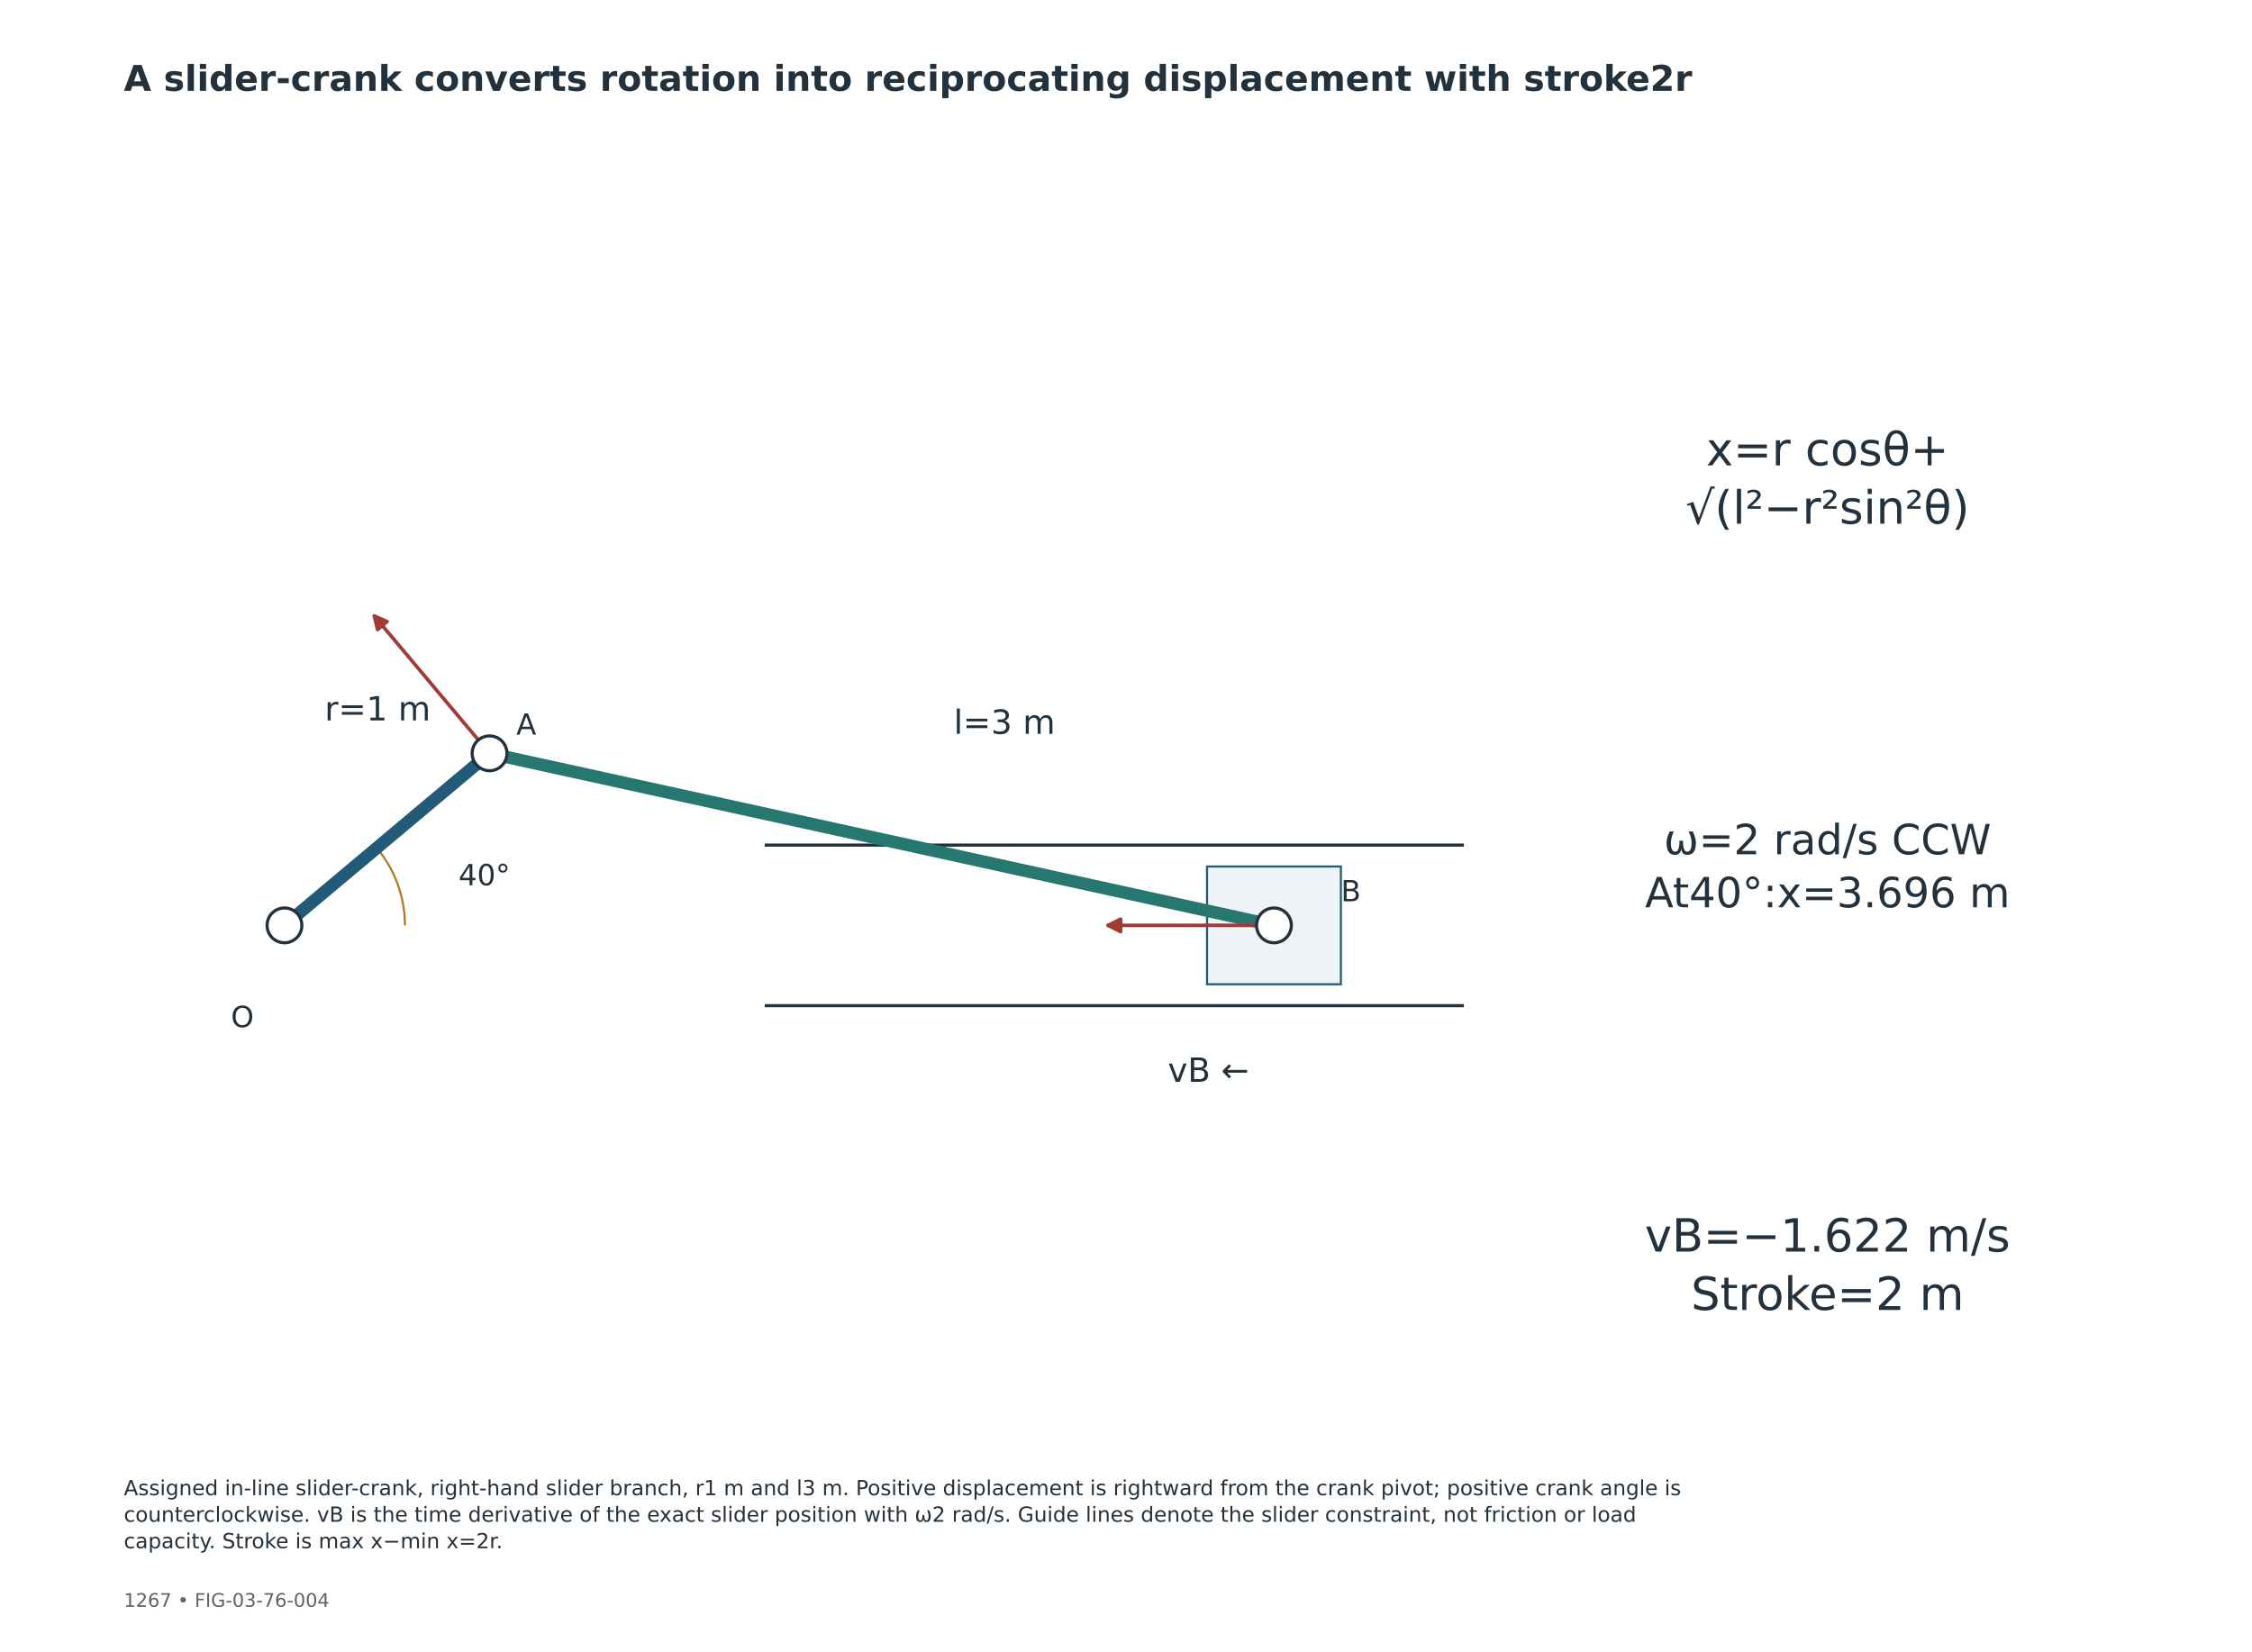
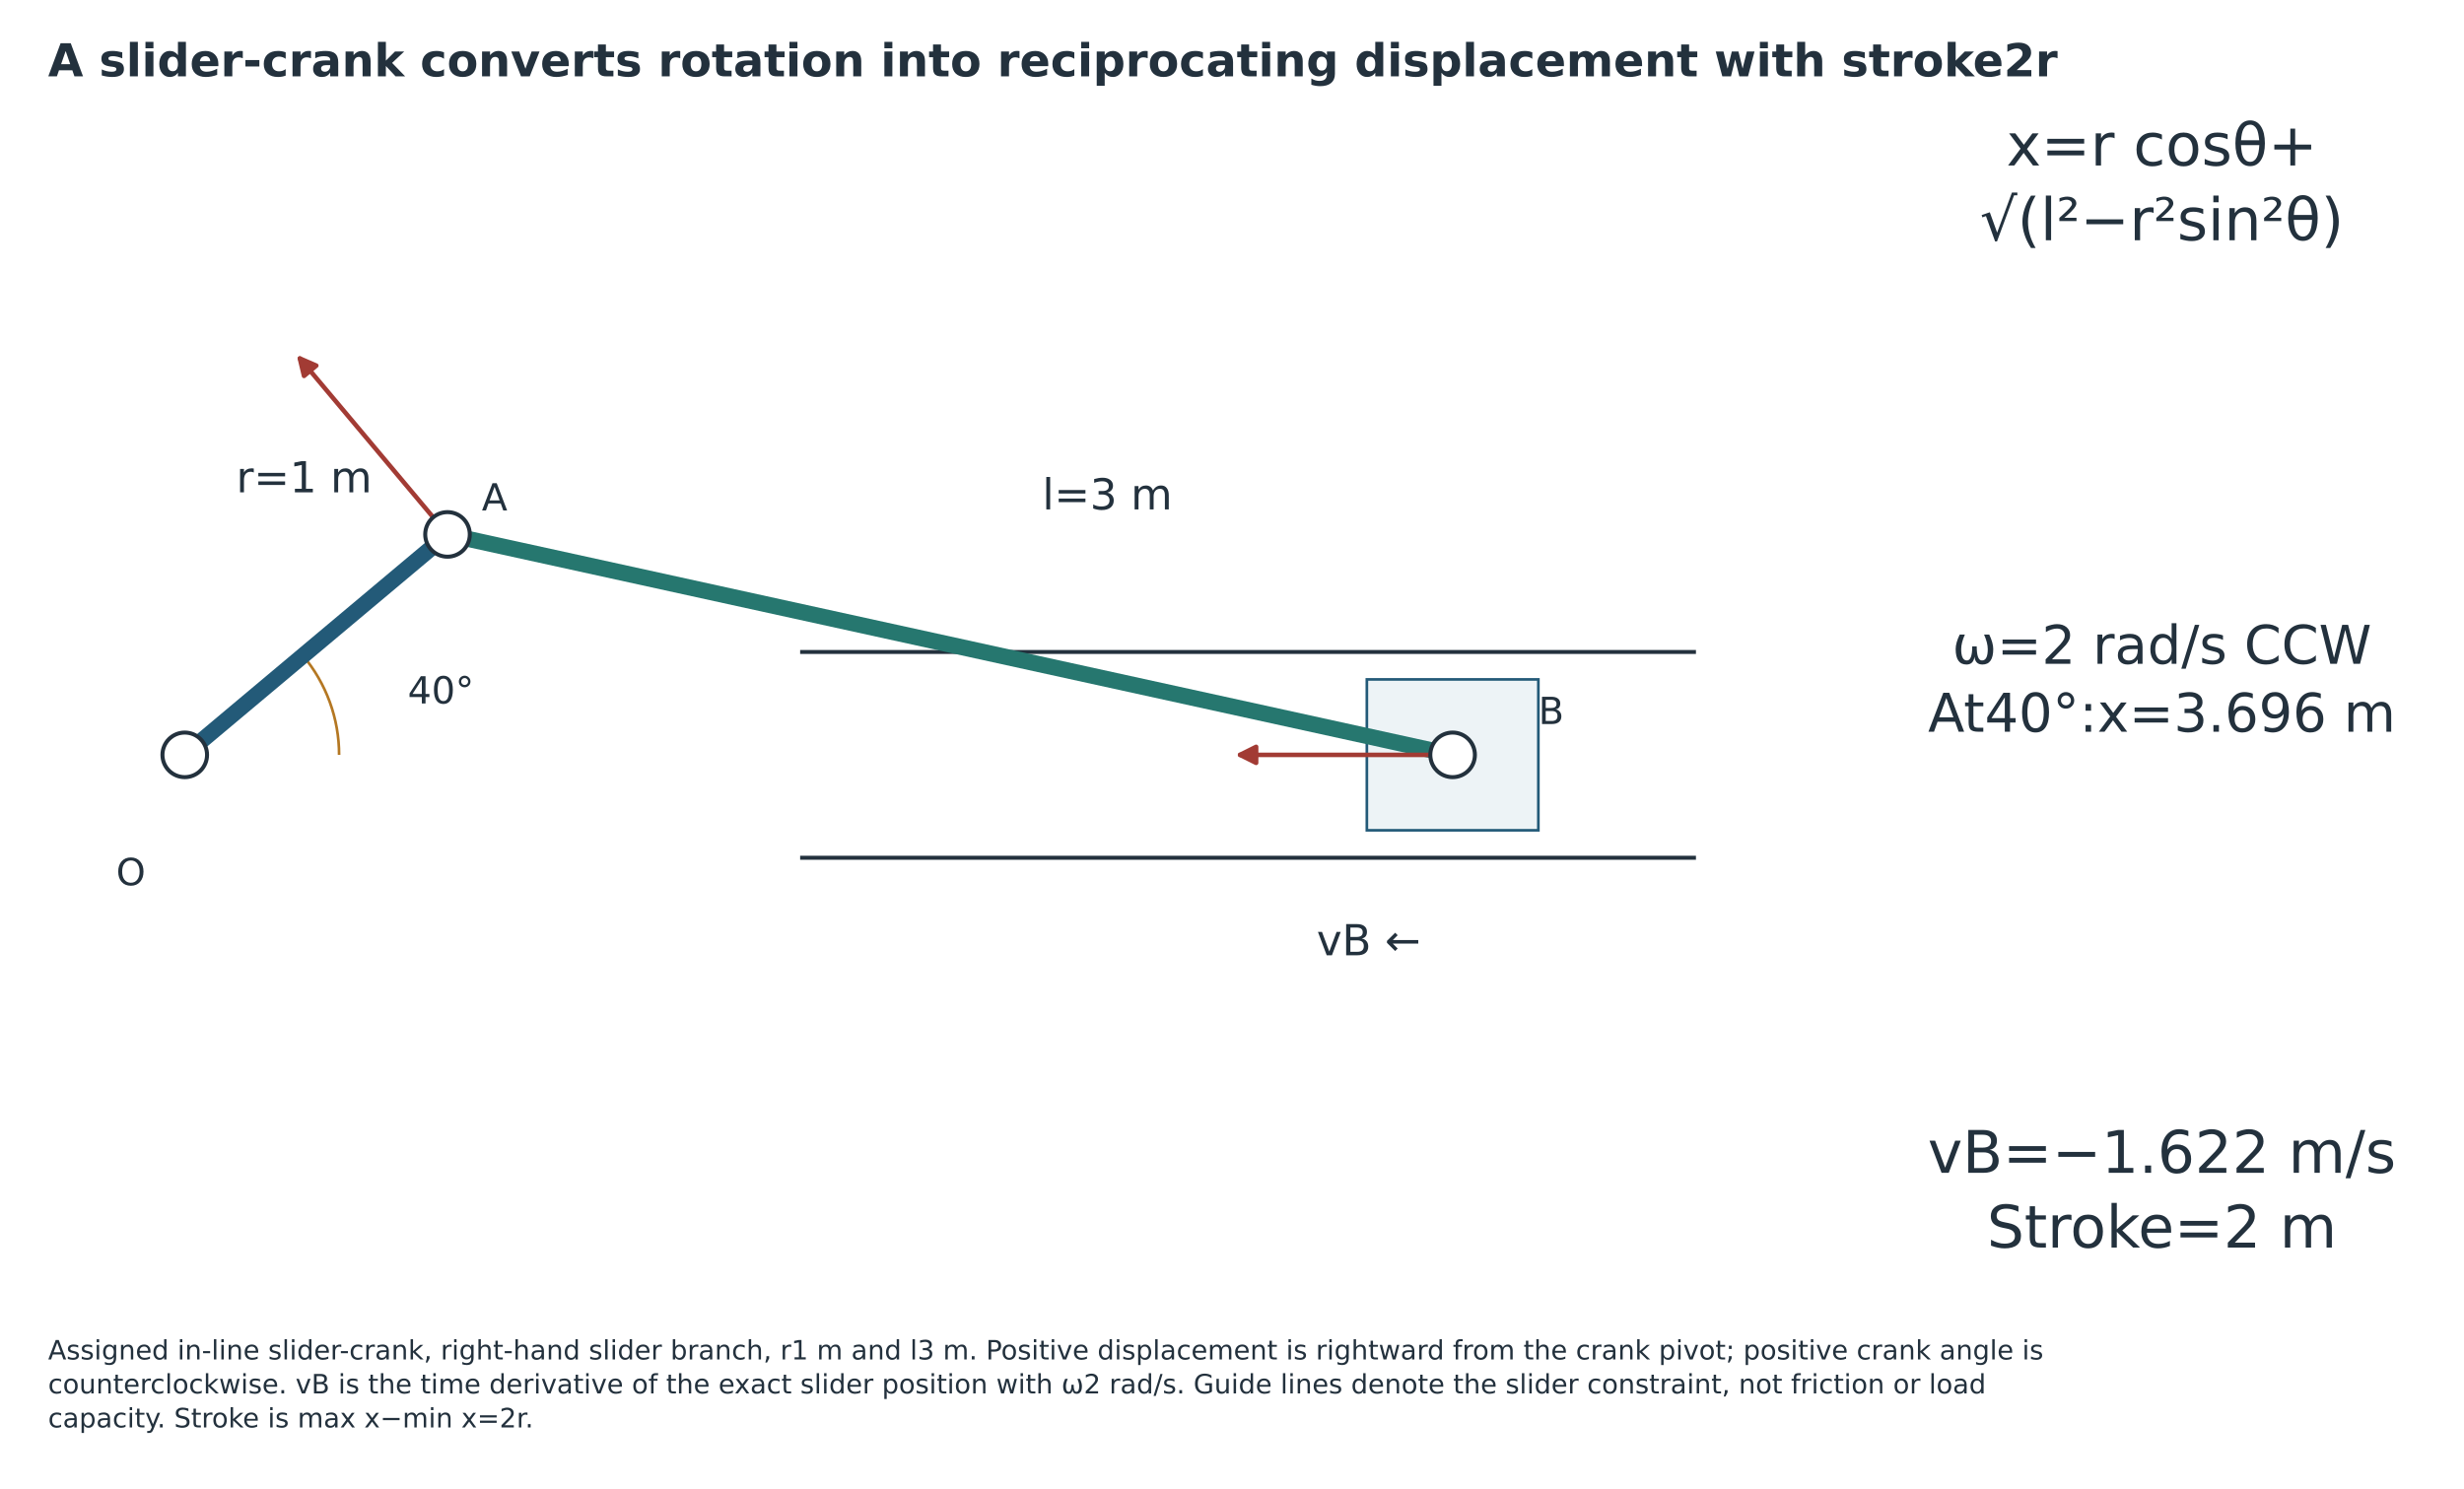
- <svg xmlns="http://www.w3.org/2000/svg" width="1080pt" height="792pt" viewBox="0 0 1080 792" version="1.1">
+ <svg xmlns="http://www.w3.org/2000/svg" width="922.219pt" height="557.170pt" viewBox="41.4 133.78 922.219 557.17" version="1.1">
  <defs>
    <style type="text/css">*{stroke-linejoin: round; stroke-linecap: butt}</style>
  </defs>
  <g id="figure_1">
    <g id="patch_1">
      <path d="M 0 792  L 1080 792  L 1080 0  L 0 0  z " style="fill: #ffffff" />
    </g>
-     <g id="axes_1">
+     <g id="axes_1" transform="translate(-25.8786 -27.45487)">
      <g id="text_1">
        <text style="font-size: 22px; font-family: 'DejaVu Sans'; fill: #23313d" transform="translate(818.2162 223.187)">x=r cosθ+</text>
        <text style="font-size: 22px; font-family: 'DejaVu Sans'; fill: #23313d" transform="translate(808.3128 251.1655)">√(l²−r²sin²θ)</text>
      </g>
      <g id="text_2">
        <text style="font-size: 20px; font-family: 'DejaVu Sans'; fill: #23313d" transform="translate(797.9294 409.7101)">ω=2 rad/s CCW</text>
        <text style="font-size: 20px; font-family: 'DejaVu Sans'; fill: #23313d" transform="translate(788.895 435.1451)">At40°:x=3.696 m</text>
      </g>
      <g id="text_3">
        <text style="font-size: 22px; font-family: 'DejaVu Sans'; fill: #23313d" transform="translate(788.7895 600.2582)">vB=−1.622 m/s</text>
        <text style="font-size: 22px; font-family: 'DejaVu Sans'; fill: #23313d" transform="translate(810.9528 628.2367)">Stroke=2 m</text>
      </g>
    </g>
-     <g id="axes_2">
+     <g id="axes_2" transform="translate(-25.8786 -27.45487)">
      <g id="patch_2">
        <path d="M 578.863 472.048  L 643.051 472.048  L 643.051 415.562  L 578.863 415.562  z " clip-path="url(#p691d5e8712)" style="fill: #edf3f6; stroke: #235a78; stroke-linejoin: miter" />
      </g>
      <g id="patch_3">
        <path d="M 194.196 443.805  C 194.196 437.066 193.017 430.379 190.712 424.047  C 188.407 417.714 185.012 411.834 180.681 406.672  " clip-path="url(#p691d5e8712)" style="fill: none; stroke: #b47722; stroke-linejoin: miter" />
      </g>
      <g id="line2d_1">
        <path d="M 367.506 482.318  L 701.287 482.318  " clip-path="url(#p691d5e8712)" style="fill: none; stroke: #23313d; stroke-width: 1.5; stroke-linecap: square" />
      </g>
      <g id="line2d_2">
        <path d="M 367.506 405.292  L 701.287 405.292  " clip-path="url(#p691d5e8712)" style="fill: none; stroke: #23313d; stroke-width: 1.5; stroke-linecap: square" />
      </g>
      <g id="line2d_3">
        <path d="M 136.426 443.805  L 234.769 361.286  " clip-path="url(#p691d5e8712)" style="fill: none; stroke: #235a78; stroke-width: 6; stroke-linecap: round" />
      </g>
      <g id="line2d_4">
        <path d="M 234.769 361.286  L 610.957 443.805  " clip-path="url(#p691d5e8712)" style="fill: none; stroke: #26776f; stroke-width: 6; stroke-linecap: round" />
      </g>
      <g id="patch_4">
        <path d="M 233.484 359.754  Q 205.887 326.865 179.511 295.432  " clip-path="url(#p691d5e8712)" style="fill: none; stroke: #a23b34; stroke-width: 1.7; stroke-linecap: round" />
        <path d="M 181.07 301.957  L 179.511 295.432  L 185.666 298.1  z " clip-path="url(#p691d5e8712)" style="fill: #a23b34; stroke: #a23b34; stroke-width: 1.7; stroke-linecap: round" />
      </g>
      <g id="patch_5">
        <path d="M 608.958 443.805  Q 569.236 443.805 531.416 443.805  " clip-path="url(#p691d5e8712)" style="fill: none; stroke: #a23b34; stroke-width: 1.7; stroke-linecap: round" />
        <path d="M 537.416 446.805  L 531.416 443.805  L 537.416 440.805  z " clip-path="url(#p691d5e8712)" style="fill: #a23b34; stroke: #a23b34; stroke-width: 1.7; stroke-linecap: round" />
      </g>
      <g id="patch_6">
        <path d="M 136.426 452.15  C 138.639 452.15 140.762 451.271 142.327 449.706  C 143.892 448.141 144.771 446.018 144.771 443.805  C 144.771 441.592 143.892 439.47 142.327 437.905  C 140.762 436.34 138.639 435.461 136.426 435.461  C 134.213 435.461 132.091 436.34 130.526 437.905  C 128.961 439.47 128.082 441.592 128.082 443.805  C 128.082 446.018 128.961 448.141 130.526 449.706  C 132.091 451.271 134.213 452.15 136.426 452.15  z " clip-path="url(#p691d5e8712)" style="fill: #ffffff; stroke: #23313d; stroke-width: 1.5; stroke-linejoin: miter" />
      </g>
      <g id="patch_7">
        <path d="M 234.769 369.63  C 236.982 369.63 239.105 368.751 240.67 367.186  C 242.234 365.622 243.114 363.499 243.114 361.286  C 243.114 359.073 242.234 356.95 240.67 355.385  C 239.105 353.821 236.982 352.941 234.769 352.941  C 232.556 352.941 230.434 353.821 228.869 355.385  C 227.304 356.95 226.425 359.073 226.425 361.286  C 226.425 363.499 227.304 365.622 228.869 367.186  C 230.434 368.751 232.556 369.63 234.769 369.63  z " clip-path="url(#p691d5e8712)" style="fill: #ffffff; stroke: #23313d; stroke-width: 1.5; stroke-linejoin: miter" />
      </g>
      <g id="patch_8">
        <path d="M 610.957 452.15  C 613.17 452.15 615.293 451.271 616.857 449.706  C 618.422 448.141 619.302 446.018 619.302 443.805  C 619.302 441.592 618.422 439.47 616.857 437.905  C 615.293 436.34 613.17 435.461 610.957 435.461  C 608.744 435.461 606.621 436.34 605.057 437.905  C 603.492 439.47 602.612 441.592 602.612 443.805  C 602.612 446.018 603.492 448.141 605.057 449.706  C 606.621 451.271 608.744 452.15 610.957 452.15  z " clip-path="url(#p691d5e8712)" style="fill: #ffffff; stroke: #23313d; stroke-width: 1.5; stroke-linejoin: miter" />
      </g>
      <g id="text_4">
        <text style="font-size: 14px; font-family: 'DejaVu Sans'; text-anchor: start; fill: #23313d" x="110.751" y="492.6" transform="rotate(-0 110.7509 492.6005)">O</text>
      </g>
      <g id="text_5">
        <text style="font-size: 14px; font-family: 'DejaVu Sans'; text-anchor: start; fill: #23313d" x="247.607" y="352.311" transform="rotate(-0 247.6069 352.3113)">A</text>
      </g>
      <g id="text_6">
        <text style="font-size: 14px; font-family: 'DejaVu Sans'; text-anchor: start; fill: #23313d" x="643.051" y="432.263" transform="rotate(-0 643.0513 432.2631)">B</text>
      </g>
      <g id="text_7">
        <text style="font-size: 14px; font-family: 'DejaVu Sans'; text-anchor: start; fill: #23313d" x="219.872" y="424.56" transform="rotate(-0 219.8717 424.5605)">40°</text>
      </g>
      <g id="text_8">
        <text style="font-size: 16px; font-family: 'DejaVu Sans'; text-anchor: start; fill: #23313d" x="155.683" y="345.518" transform="rotate(-0 155.683 345.5184)">r=1 m</text>
      </g>
      <g id="text_9">
        <text style="font-size: 16px; font-family: 'DejaVu Sans'; text-anchor: start; fill: #23313d" x="457.37" y="351.937" transform="rotate(-0 457.3698 351.9373)">l=3 m</text>
      </g>
      <g id="text_10">
        <text style="font-size: 16px; font-family: 'DejaVu Sans'; text-anchor: start; fill: #23313d" x="560.072" y="518.828" transform="rotate(-0 560.0717 518.8278)">vB ←</text>
      </g>
    </g>
-     <g id="text_11">
+     <g id="text_11" transform="translate(0 118.8)">
      <text style="font-weight: 700; font-size: 17px; font-family: 'DejaVu Sans'; text-anchor: start; fill: #23313d" x="59.4" y="43.56" transform="rotate(-0 59.4 43.56)">A slider-crank converts rotation into reciprocating displacement with stroke2r</text>
    </g>
-     <g id="text_12">
-       <text style="font-size: 9px; font-family: 'DejaVu Sans'; text-anchor: start; fill: #59636c" x="59.4" y="770.616" transform="rotate(-0 59.4 770.616)">1267  •  FIG-03-76-004</text>
-     </g>
-     <g id="text_13">
+     <g id="text_13" transform="translate(0 -14.11965) translate(0 -60.2979)">
      <text style="font-size: 10px; font-family: 'DejaVu Sans'; fill: #23313d" transform="translate(59.4 717.0979)">Assigned in-line slider-crank, right-hand slider branch, r1 m and l3 m. Positive displacement is rightward from the crank pivot; positive crank angle is</text>
      <text style="font-size: 10px; font-family: 'DejaVu Sans'; fill: #23313d" transform="translate(59.4 729.8154)">counterclockwise. vB is the time derivative of the exact slider position with ω2 rad/s. Guide lines denote the slider constraint, not friction or load</text>
      <text style="font-size: 10px; font-family: 'DejaVu Sans'; fill: #23313d" transform="translate(59.4 742.5329)">capacity. Stroke is max x−min x=2r.</text>
    </g>
  </g>
  <defs>
    <clipPath id="p691d5e8712">
      <rect x="59.4" y="174.213" width="680.4" height="372.294" />
    </clipPath>
  </defs>
</svg>
